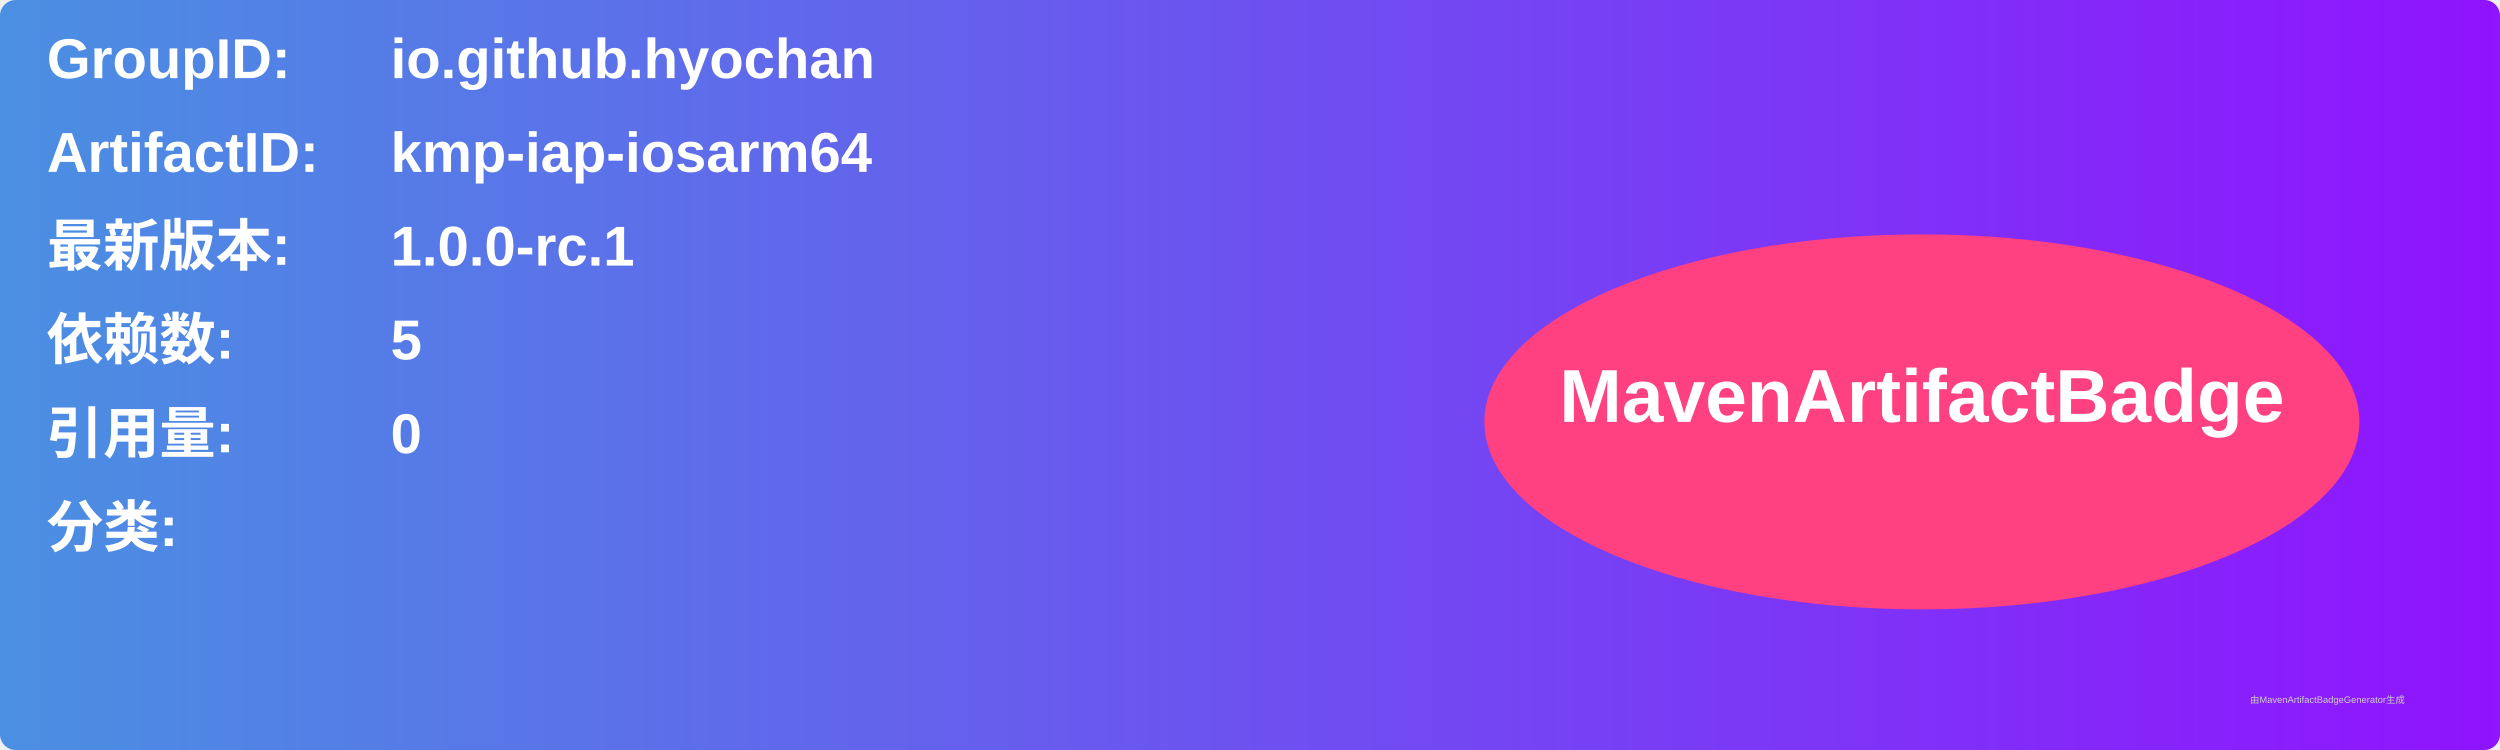
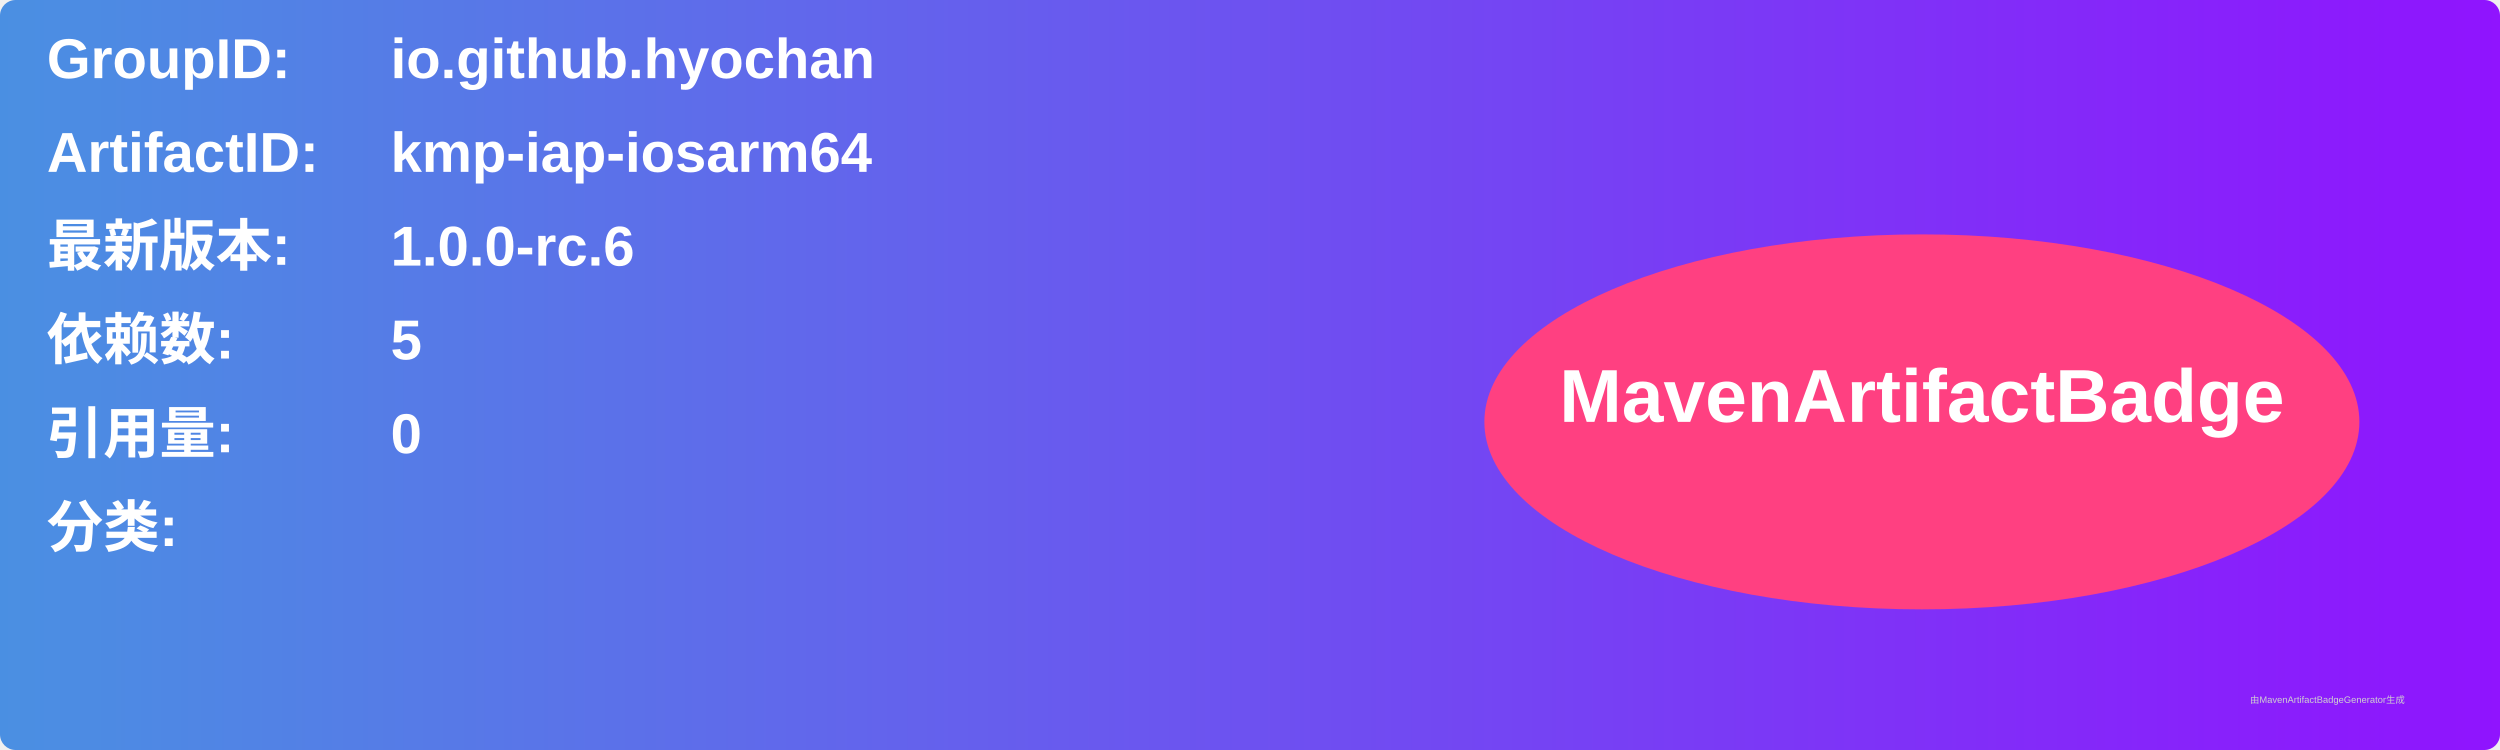
<svg xmlns="http://www.w3.org/2000/svg" width="800" height="240" viewBox="0 0 800 240">
  <linearGradient id="grad" x1="0%" y1="0%" x2="100%" y2="0%">
    <stop offset="0%" stop-color="#4a90e2" />
    <stop offset="100%" stop-color="#9013fe" />
  </linearGradient>
  <rect width="100%" height="100%" rx="5" ry="5" fill="url(#grad)" />
  <g transform="translate(15, 15)">
    <text x="0" y="10" font-family="Arial" font-size="18" fill="white" font-weight="bold" width="260">GroupID:</text>
    <text x="110" y="10" font-family="Arial" font-size="18" fill="white" font-weight="bold" width="460">io.github.hyochan</text>
    <text x="0" y="40" font-family="Arial" font-size="18" fill="white" font-weight="bold" width="260">ArtifactID:</text>
    <text x="110" y="40" font-family="Arial" font-size="18" fill="white" font-weight="bold" width="460">kmp-iap-iosarm64</text>
    <text x="0" y="70" font-family="Arial" font-size="18" fill="white" font-weight="bold">最新版本:</text>
    <text x="110" y="70" font-family="Arial" font-size="18" fill="white" font-weight="bold">
-       <tspan font-weight="bold">1.0.0-rc.1</tspan>
+       <tspan font-weight="bold">1.0.0-rc.6</tspan>
    </text>
    <text x="0" y="100" font-family="Arial" font-size="18" fill="white" font-weight="bold">依赖数: </text>
    <text x="110" y="100" font-family="Arial" font-size="18" fill="white">
      <tspan font-weight="bold">5</tspan>
    </text>
    <text x="0" y="130" font-family="Arial" font-size="18" fill="white" font-weight="bold">引用量: </text>
    <text x="110" y="130" font-family="Arial" font-size="18" fill="white">
      <tspan font-weight="bold">0</tspan>
    </text>
    <text x="0" y="160" font-family="Arial" font-size="18" fill="white" font-weight="bold">分类:</text>
    <text x="10" y="190" font-family="Arial" font-size="10" fill="white">
      <tspan font-weight="bold" />
    </text>
    <ellipse cx="600" cy="120" rx="140" ry="60" fill="#ff4081" />
    <text x="600" y="120" text-anchor="middle" font-family="Arial" font-size="24" fill="white" font-weight="bold">MavenArtifactBadge</text>
  </g>
  <text x="720" y="225" font-family="Arial" font-size="3" fill="#d0d0d0">由MavenArtifactBadgeGenerator生成</text>
</svg>
